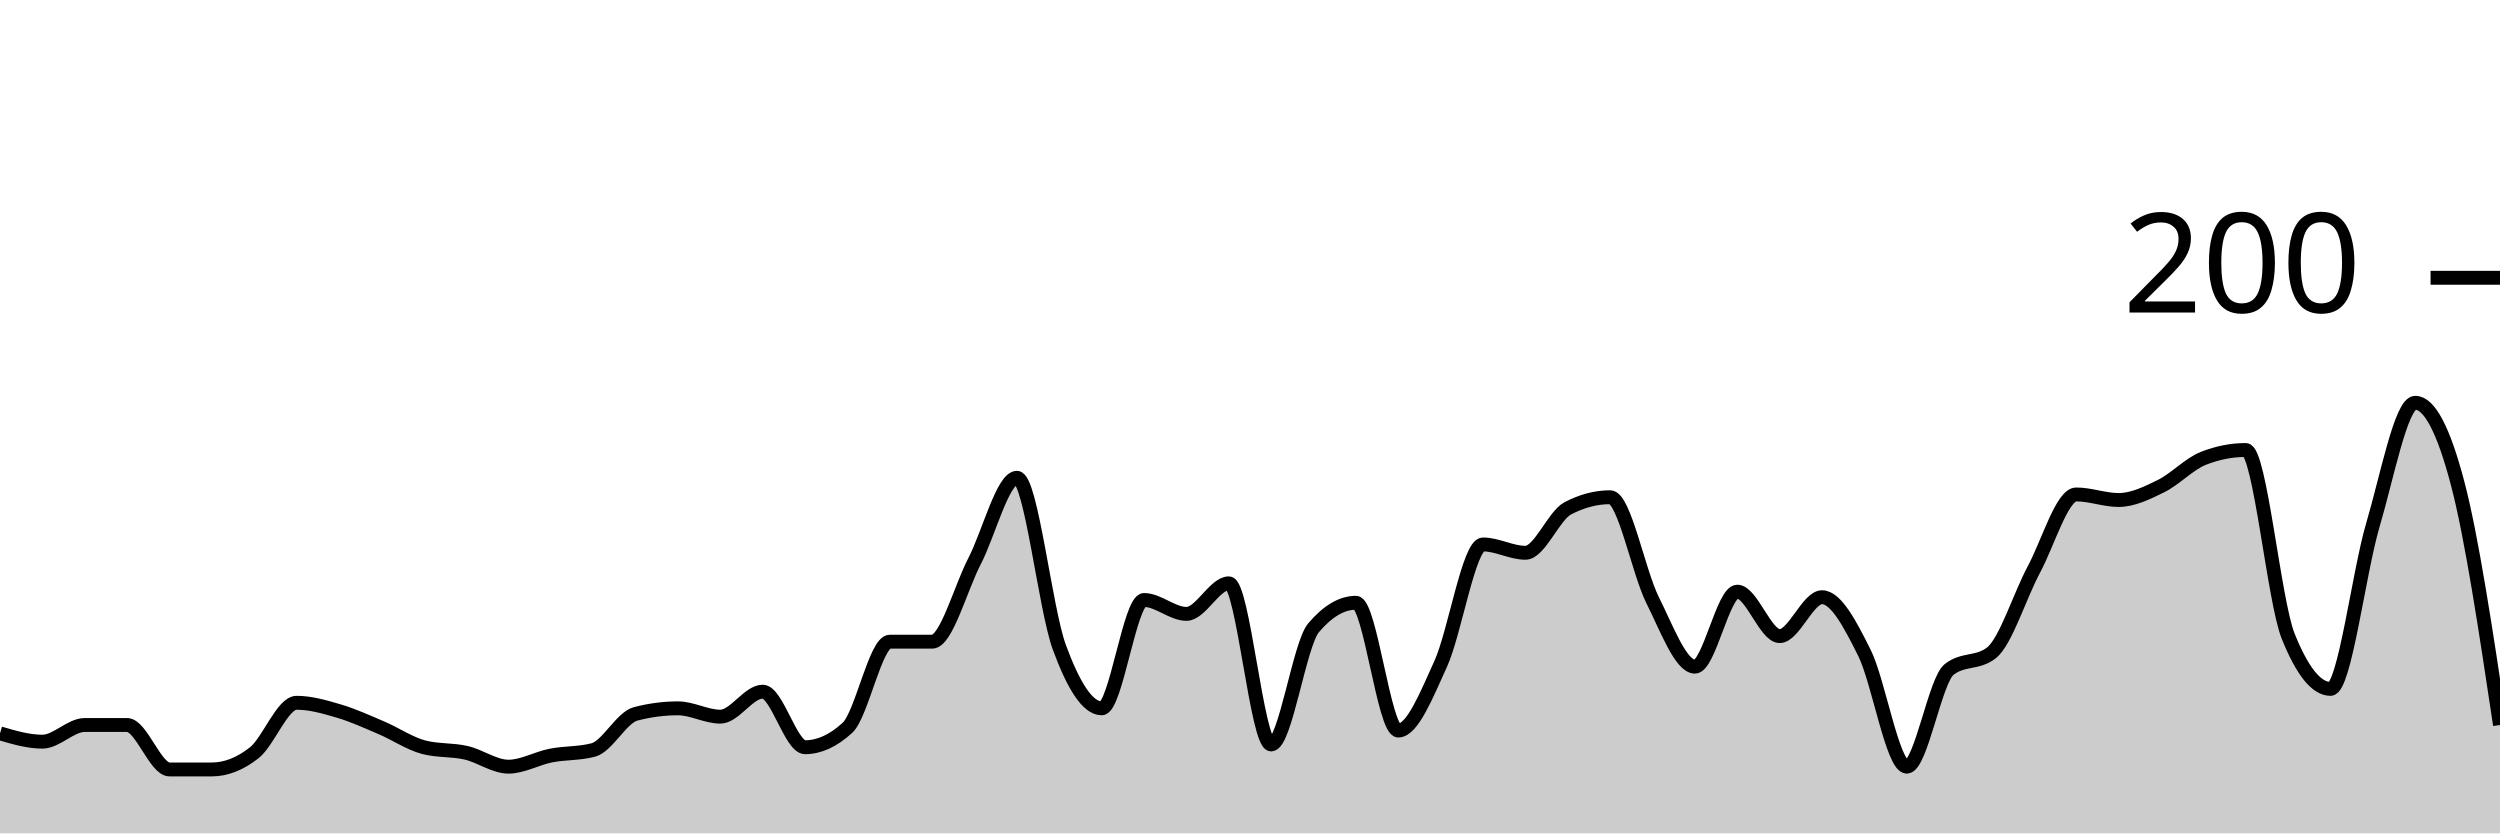
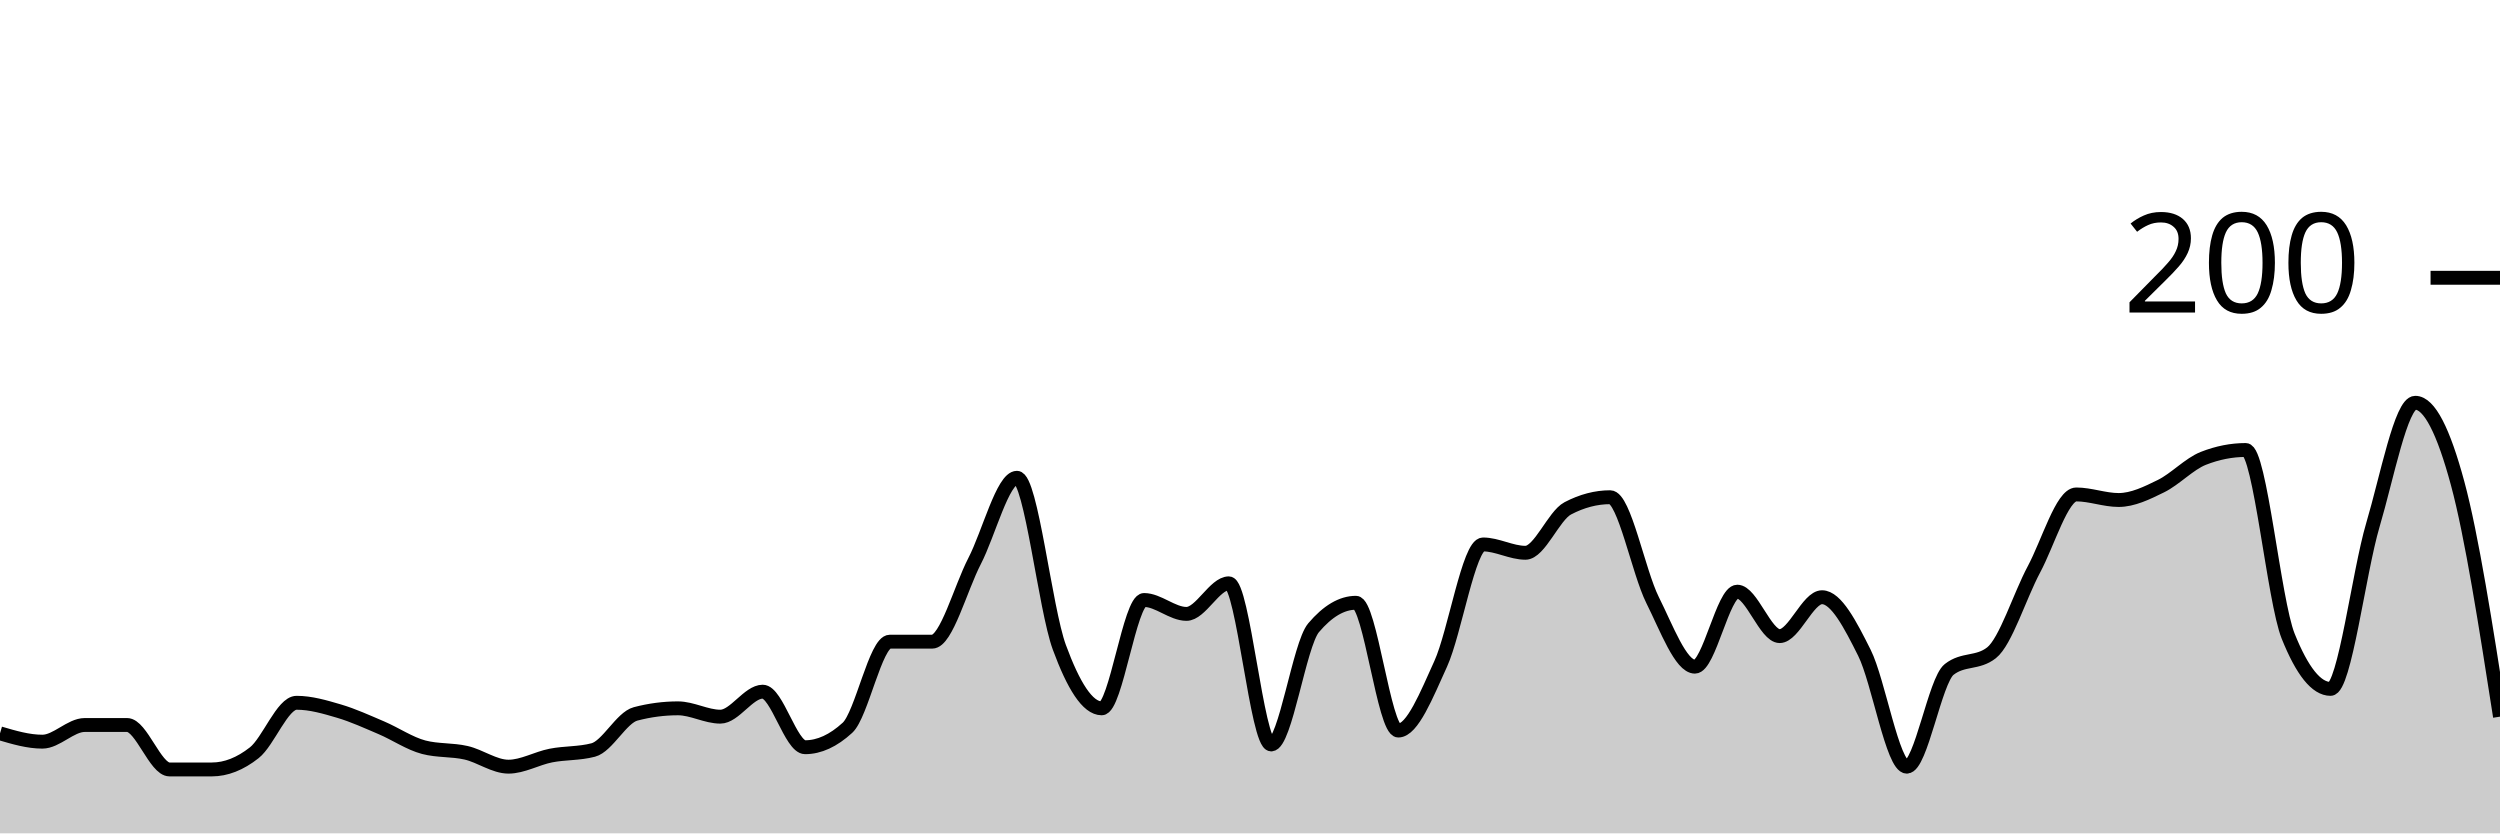
<svg xmlns="http://www.w3.org/2000/svg" viewBox="0 0 180 60">
  <g transform="translate(0,20)">
-     <path class="area" fill="rgba(0, 0, 0, 0.2)" d="M0,32.8C1.017,33.1,2.034,33.4,3.051,33.4C4.068,33.4,5.085,32.2,6.102,32.2C7.119,32.2,8.136,32.2,9.153,32.2C10.169,32.2,11.186,35.4,12.203,35.4C13.22,35.4,14.237,35.4,15.254,35.4C16.271,35.4,17.288,35,18.305,34.2C19.322,33.4,20.339,30.6,21.356,30.6C22.373,30.6,23.39,30.9,24.407,31.2C25.424,31.5,26.441,31.967,27.458,32.4C28.475,32.833,29.492,33.533,30.508,33.8C31.525,34.067,32.542,33.967,33.559,34.2C34.576,34.433,35.593,35.2,36.61,35.2C37.627,35.2,38.644,34.6,39.661,34.4C40.678,34.2,41.695,34.267,42.712,34C43.729,33.733,44.746,31.667,45.763,31.4C46.78,31.133,47.797,31,48.814,31C49.831,31,50.847,31.6,51.864,31.6C52.881,31.6,53.898,29.8,54.915,29.8C55.932,29.8,56.949,33.8,57.966,33.8C58.983,33.8,60,33.333,61.017,32.4C62.034,31.467,63.051,26.2,64.068,26.2C65.085,26.2,66.102,26.2,67.119,26.2C68.136,26.2,69.153,22.367,70.169,20.4C71.186,18.433,72.203,14.4,73.22,14.4C74.237,14.4,75.254,23.833,76.271,26.6C77.288,29.367,78.305,31,79.322,31C80.339,31,81.356,23.2,82.373,23.2C83.39,23.2,84.407,24.2,85.424,24.2C86.441,24.2,87.458,22,88.475,22C89.492,22,90.508,33.6,91.525,33.6C92.542,33.6,93.559,26.4,94.576,25.2C95.593,24,96.61,23.4,97.627,23.4C98.644,23.4,99.661,32.6,100.678,32.6C101.695,32.6,102.712,30.033,103.729,27.8C104.746,25.567,105.763,19.2,106.78,19.2C107.797,19.2,108.814,19.8,109.831,19.8C110.847,19.8,111.864,17.133,112.881,16.6C113.898,16.067,114.915,15.8,115.932,15.8C116.949,15.8,117.966,21.167,118.983,23.2C120,25.233,121.017,28,122.034,28C123.051,28,124.068,22.6,125.085,22.6C126.102,22.6,127.119,25.8,128.136,25.8C129.153,25.8,130.169,23,131.186,23C132.203,23,133.22,24.967,134.237,27C135.254,29.033,136.271,35.2,137.288,35.2C138.305,35.2,139.322,29,140.339,28.2C141.356,27.4,142.373,27.8,143.39,27C144.407,26.2,145.424,22.9,146.441,21C147.458,19.1,148.475,15.6,149.492,15.6C150.508,15.6,151.525,16,152.542,16C153.559,16,154.576,15.5,155.593,15C156.61,14.5,157.627,13.4,158.644,13C159.661,12.6,160.678,12.4,161.695,12.4C162.712,12.4,163.729,23.267,164.746,25.8C165.763,28.333,166.78,29.6,167.797,29.6C168.814,29.6,169.831,21.233,170.847,17.8C171.864,14.367,172.881,9,173.898,9C174.915,9,175.932,10.933,176.949,14.8C177.966,18.667,178.983,25.433,180,32.2L180,40C178.983,40,177.966,40,176.949,40C175.932,40,174.915,40,173.898,40C172.881,40,171.864,40,170.847,40C169.831,40,168.814,40,167.797,40C166.78,40,165.763,40,164.746,40C163.729,40,162.712,40,161.695,40C160.678,40,159.661,40,158.644,40C157.627,40,156.61,40,155.593,40C154.576,40,153.559,40,152.542,40C151.525,40,150.508,40,149.492,40C148.475,40,147.458,40,146.441,40C145.424,40,144.407,40,143.39,40C142.373,40,141.356,40,140.339,40C139.322,40,138.305,40,137.288,40C136.271,40,135.254,40,134.237,40C133.22,40,132.203,40,131.186,40C130.169,40,129.153,40,128.136,40C127.119,40,126.102,40,125.085,40C124.068,40,123.051,40,122.034,40C121.017,40,120,40,118.983,40C117.966,40,116.949,40,115.932,40C114.915,40,113.898,40,112.881,40C111.864,40,110.847,40,109.831,40C108.814,40,107.797,40,106.78,40C105.763,40,104.746,40,103.729,40C102.712,40,101.695,40,100.678,40C99.661,40,98.644,40,97.627,40C96.61,40,95.593,40,94.576,40C93.559,40,92.542,40,91.525,40C90.508,40,89.492,40,88.475,40C87.458,40,86.441,40,85.424,40C84.407,40,83.39,40,82.373,40C81.356,40,80.339,40,79.322,40C78.305,40,77.288,40,76.271,40C75.254,40,74.237,40,73.22,40C72.203,40,71.186,40,70.169,40C69.153,40,68.136,40,67.119,40C66.102,40,65.085,40,64.068,40C63.051,40,62.034,40,61.017,40C60,40,58.983,40,57.966,40C56.949,40,55.932,40,54.915,40C53.898,40,52.881,40,51.864,40C50.847,40,49.831,40,48.814,40C47.797,40,46.78,40,45.763,40C44.746,40,43.729,40,42.712,40C41.695,40,40.678,40,39.661,40C38.644,40,37.627,40,36.61,40C35.593,40,34.576,40,33.559,40C32.542,40,31.525,40,30.508,40C29.492,40,28.475,40,27.458,40C26.441,40,25.424,40,24.407,40C23.39,40,22.373,40,21.356,40C20.339,40,19.322,40,18.305,40C17.288,40,16.271,40,15.254,40C14.237,40,13.22,40,12.203,40C11.186,40,10.169,40,9.153,40C8.136,40,7.119,40,6.102,40C5.085,40,4.068,40,3.051,40C2.034,40,1.017,40,0,40Z" />
-     <path class="line" stroke="black" fill="none" d="M0,32.8C1.017,33.1,2.034,33.4,3.051,33.4C4.068,33.4,5.085,32.2,6.102,32.2C7.119,32.2,8.136,32.2,9.153,32.2C10.169,32.2,11.186,35.4,12.203,35.4C13.22,35.4,14.237,35.4,15.254,35.4C16.271,35.4,17.288,35,18.305,34.2C19.322,33.4,20.339,30.6,21.356,30.6C22.373,30.6,23.39,30.9,24.407,31.2C25.424,31.5,26.441,31.967,27.458,32.4C28.475,32.833,29.492,33.533,30.508,33.8C31.525,34.067,32.542,33.967,33.559,34.2C34.576,34.433,35.593,35.2,36.61,35.2C37.627,35.2,38.644,34.6,39.661,34.4C40.678,34.2,41.695,34.267,42.712,34C43.729,33.733,44.746,31.667,45.763,31.4C46.78,31.133,47.797,31,48.814,31C49.831,31,50.847,31.6,51.864,31.6C52.881,31.6,53.898,29.8,54.915,29.8C55.932,29.8,56.949,33.8,57.966,33.8C58.983,33.8,60,33.333,61.017,32.4C62.034,31.467,63.051,26.2,64.068,26.2C65.085,26.2,66.102,26.2,67.119,26.2C68.136,26.2,69.153,22.367,70.169,20.4C71.186,18.433,72.203,14.4,73.22,14.4C74.237,14.4,75.254,23.833,76.271,26.6C77.288,29.367,78.305,31,79.322,31C80.339,31,81.356,23.2,82.373,23.2C83.39,23.2,84.407,24.2,85.424,24.2C86.441,24.2,87.458,22,88.475,22C89.492,22,90.508,33.6,91.525,33.6C92.542,33.6,93.559,26.4,94.576,25.2C95.593,24,96.61,23.4,97.627,23.4C98.644,23.4,99.661,32.6,100.678,32.6C101.695,32.6,102.712,30.033,103.729,27.8C104.746,25.567,105.763,19.2,106.78,19.2C107.797,19.2,108.814,19.8,109.831,19.8C110.847,19.8,111.864,17.133,112.881,16.6C113.898,16.067,114.915,15.8,115.932,15.8C116.949,15.8,117.966,21.167,118.983,23.2C120,25.233,121.017,28,122.034,28C123.051,28,124.068,22.6,125.085,22.6C126.102,22.6,127.119,25.8,128.136,25.8C129.153,25.8,130.169,23,131.186,23C132.203,23,133.22,24.967,134.237,27C135.254,29.033,136.271,35.2,137.288,35.2C138.305,35.2,139.322,29,140.339,28.2C141.356,27.4,142.373,27.8,143.39,27C144.407,26.2,145.424,22.9,146.441,21C147.458,19.1,148.475,15.6,149.492,15.6C150.508,15.6,151.525,16,152.542,16C153.559,16,154.576,15.5,155.593,15C156.61,14.5,157.627,13.4,158.644,13C159.661,12.6,160.678,12.4,161.695,12.4C162.712,12.4,163.729,23.267,164.746,25.8C165.763,28.333,166.78,29.6,167.797,29.6C168.814,29.6,169.831,21.233,170.847,17.8C171.864,14.367,172.881,9,173.898,9C174.915,9,175.932,10.933,176.949,14.8C177.966,18.667,178.983,25.433,180,32.2" />
+     <path class="area" fill="rgba(0, 0, 0, 0.2)" d="M0,32.8C1.017,33.1,2.034,33.4,3.051,33.4C4.068,33.4,5.085,32.2,6.102,32.2C7.119,32.2,8.136,32.2,9.153,32.2C10.169,32.2,11.186,35.4,12.203,35.4C13.22,35.4,14.237,35.4,15.254,35.4C16.271,35.4,17.288,35,18.305,34.2C19.322,33.4,20.339,30.6,21.356,30.6C22.373,30.6,23.39,30.9,24.407,31.2C25.424,31.5,26.441,31.967,27.458,32.4C28.475,32.833,29.492,33.533,30.508,33.8C31.525,34.067,32.542,33.967,33.559,34.2C34.576,34.433,35.593,35.2,36.61,35.2C37.627,35.2,38.644,34.6,39.661,34.4C40.678,34.2,41.695,34.267,42.712,34C43.729,33.733,44.746,31.667,45.763,31.4C46.78,31.133,47.797,31,48.814,31C49.831,31,50.847,31.6,51.864,31.6C52.881,31.6,53.898,29.8,54.915,29.8C55.932,29.8,56.949,33.8,57.966,33.8C58.983,33.8,60,33.333,61.017,32.4C62.034,31.467,63.051,26.2,64.068,26.2C65.085,26.2,66.102,26.2,67.119,26.2C68.136,26.2,69.153,22.367,70.169,20.4C71.186,18.433,72.203,14.4,73.22,14.4C74.237,14.4,75.254,23.833,76.271,26.6C77.288,29.367,78.305,31,79.322,31C80.339,31,81.356,23.2,82.373,23.2C83.39,23.2,84.407,24.2,85.424,24.2C86.441,24.2,87.458,22,88.475,22C89.492,22,90.508,33.6,91.525,33.6C92.542,33.6,93.559,26.4,94.576,25.2C95.593,24,96.61,23.4,97.627,23.4C98.644,23.4,99.661,32.6,100.678,32.6C101.695,32.6,102.712,30.033,103.729,27.8C104.746,25.567,105.763,19.2,106.78,19.2C107.797,19.2,108.814,19.8,109.831,19.8C110.847,19.8,111.864,17.133,112.881,16.6C113.898,16.067,114.915,15.8,115.932,15.8C116.949,15.8,117.966,21.167,118.983,23.2C120,25.233,121.017,28,122.034,28C123.051,28,124.068,22.6,125.085,22.6C126.102,22.6,127.119,25.8,128.136,25.8C129.153,25.8,130.169,23,131.186,23C132.203,23,133.22,24.967,134.237,27C135.254,29.033,136.271,35.2,137.288,35.2C138.305,35.2,139.322,29,140.339,28.2C141.356,27.4,142.373,27.8,143.39,27C144.407,26.2,145.424,22.9,146.441,21C147.458,19.1,148.475,15.6,149.492,15.6C150.508,15.6,151.525,16,152.542,16C153.559,16,154.576,15.5,155.593,15C156.61,14.5,157.627,13.4,158.644,13C159.661,12.6,160.678,12.4,161.695,12.4C162.712,12.4,163.729,23.267,164.746,25.8C165.763,28.333,166.78,29.6,167.797,29.6C168.814,29.6,169.831,21.233,170.847,17.8C171.864,14.367,172.881,9,173.898,9C174.915,9,175.932,11.033,176.949,14.8C177.966,18.567,178.983,25.083,180,31.6L180,40C178.983,40,177.966,40,176.949,40C175.932,40,174.915,40,173.898,40C172.881,40,171.864,40,170.847,40C169.831,40,168.814,40,167.797,40C166.78,40,165.763,40,164.746,40C163.729,40,162.712,40,161.695,40C160.678,40,159.661,40,158.644,40C157.627,40,156.61,40,155.593,40C154.576,40,153.559,40,152.542,40C151.525,40,150.508,40,149.492,40C148.475,40,147.458,40,146.441,40C145.424,40,144.407,40,143.39,40C142.373,40,141.356,40,140.339,40C139.322,40,138.305,40,137.288,40C136.271,40,135.254,40,134.237,40C133.22,40,132.203,40,131.186,40C130.169,40,129.153,40,128.136,40C127.119,40,126.102,40,125.085,40C124.068,40,123.051,40,122.034,40C121.017,40,120,40,118.983,40C117.966,40,116.949,40,115.932,40C114.915,40,113.898,40,112.881,40C111.864,40,110.847,40,109.831,40C108.814,40,107.797,40,106.78,40C105.763,40,104.746,40,103.729,40C102.712,40,101.695,40,100.678,40C99.661,40,98.644,40,97.627,40C96.61,40,95.593,40,94.576,40C93.559,40,92.542,40,91.525,40C90.508,40,89.492,40,88.475,40C87.458,40,86.441,40,85.424,40C84.407,40,83.39,40,82.373,40C81.356,40,80.339,40,79.322,40C78.305,40,77.288,40,76.271,40C75.254,40,74.237,40,73.22,40C72.203,40,71.186,40,70.169,40C69.153,40,68.136,40,67.119,40C66.102,40,65.085,40,64.068,40C63.051,40,62.034,40,61.017,40C60,40,58.983,40,57.966,40C56.949,40,55.932,40,54.915,40C53.898,40,52.881,40,51.864,40C50.847,40,49.831,40,48.814,40C47.797,40,46.78,40,45.763,40C44.746,40,43.729,40,42.712,40C41.695,40,40.678,40,39.661,40C38.644,40,37.627,40,36.61,40C35.593,40,34.576,40,33.559,40C32.542,40,31.525,40,30.508,40C29.492,40,28.475,40,27.458,40C26.441,40,25.424,40,24.407,40C23.39,40,22.373,40,21.356,40C20.339,40,19.322,40,18.305,40C17.288,40,16.271,40,15.254,40C14.237,40,13.22,40,12.203,40C11.186,40,10.169,40,9.153,40C8.136,40,7.119,40,6.102,40C5.085,40,4.068,40,3.051,40C2.034,40,1.017,40,0,40Z" />
+     <path class="line" stroke="black" fill="none" d="M0,32.8C1.017,33.1,2.034,33.4,3.051,33.4C4.068,33.4,5.085,32.2,6.102,32.2C7.119,32.2,8.136,32.2,9.153,32.2C10.169,32.2,11.186,35.4,12.203,35.4C13.22,35.4,14.237,35.4,15.254,35.4C16.271,35.4,17.288,35,18.305,34.2C19.322,33.4,20.339,30.6,21.356,30.6C22.373,30.6,23.39,30.9,24.407,31.2C25.424,31.5,26.441,31.967,27.458,32.4C28.475,32.833,29.492,33.533,30.508,33.8C31.525,34.067,32.542,33.967,33.559,34.2C34.576,34.433,35.593,35.2,36.61,35.2C37.627,35.2,38.644,34.6,39.661,34.4C40.678,34.2,41.695,34.267,42.712,34C43.729,33.733,44.746,31.667,45.763,31.4C46.78,31.133,47.797,31,48.814,31C49.831,31,50.847,31.6,51.864,31.6C52.881,31.6,53.898,29.8,54.915,29.8C55.932,29.8,56.949,33.8,57.966,33.8C58.983,33.8,60,33.333,61.017,32.4C62.034,31.467,63.051,26.2,64.068,26.2C65.085,26.2,66.102,26.2,67.119,26.2C68.136,26.2,69.153,22.367,70.169,20.4C71.186,18.433,72.203,14.4,73.22,14.4C74.237,14.4,75.254,23.833,76.271,26.6C77.288,29.367,78.305,31,79.322,31C80.339,31,81.356,23.2,82.373,23.2C83.39,23.2,84.407,24.2,85.424,24.2C86.441,24.2,87.458,22,88.475,22C89.492,22,90.508,33.6,91.525,33.6C92.542,33.6,93.559,26.4,94.576,25.2C95.593,24,96.61,23.4,97.627,23.4C98.644,23.4,99.661,32.6,100.678,32.6C101.695,32.6,102.712,30.033,103.729,27.8C104.746,25.567,105.763,19.2,106.78,19.2C107.797,19.2,108.814,19.8,109.831,19.8C110.847,19.8,111.864,17.133,112.881,16.6C113.898,16.067,114.915,15.8,115.932,15.8C116.949,15.8,117.966,21.167,118.983,23.2C120,25.233,121.017,28,122.034,28C123.051,28,124.068,22.6,125.085,22.6C126.102,22.6,127.119,25.8,128.136,25.8C129.153,25.8,130.169,23,131.186,23C132.203,23,133.22,24.967,134.237,27C135.254,29.033,136.271,35.2,137.288,35.2C138.305,35.2,139.322,29,140.339,28.2C141.356,27.4,142.373,27.8,143.39,27C144.407,26.2,145.424,22.9,146.441,21C147.458,19.1,148.475,15.6,149.492,15.6C150.508,15.6,151.525,16,152.542,16C153.559,16,154.576,15.5,155.593,15C156.61,14.5,157.627,13.4,158.644,13C159.661,12.6,160.678,12.4,161.695,12.4C162.712,12.4,163.729,23.267,164.746,25.8C165.763,28.333,166.78,29.6,167.797,29.6C168.814,29.6,169.831,21.233,170.847,17.8C171.864,14.367,172.881,9,173.898,9C174.915,9,175.932,11.033,176.949,14.8C177.966,18.567,178.983,25.083,180,31.6" />
    <path class="axis-ceiling" stroke-width="1" stroke="black" fill="none" d="M175,0L180,0" />
    <text class="axis-ceiling-label" font-family="sans-serif" text-anchor="end" font-size="10px" x="170" y="2.5">200</text>
  </g>
</svg>
